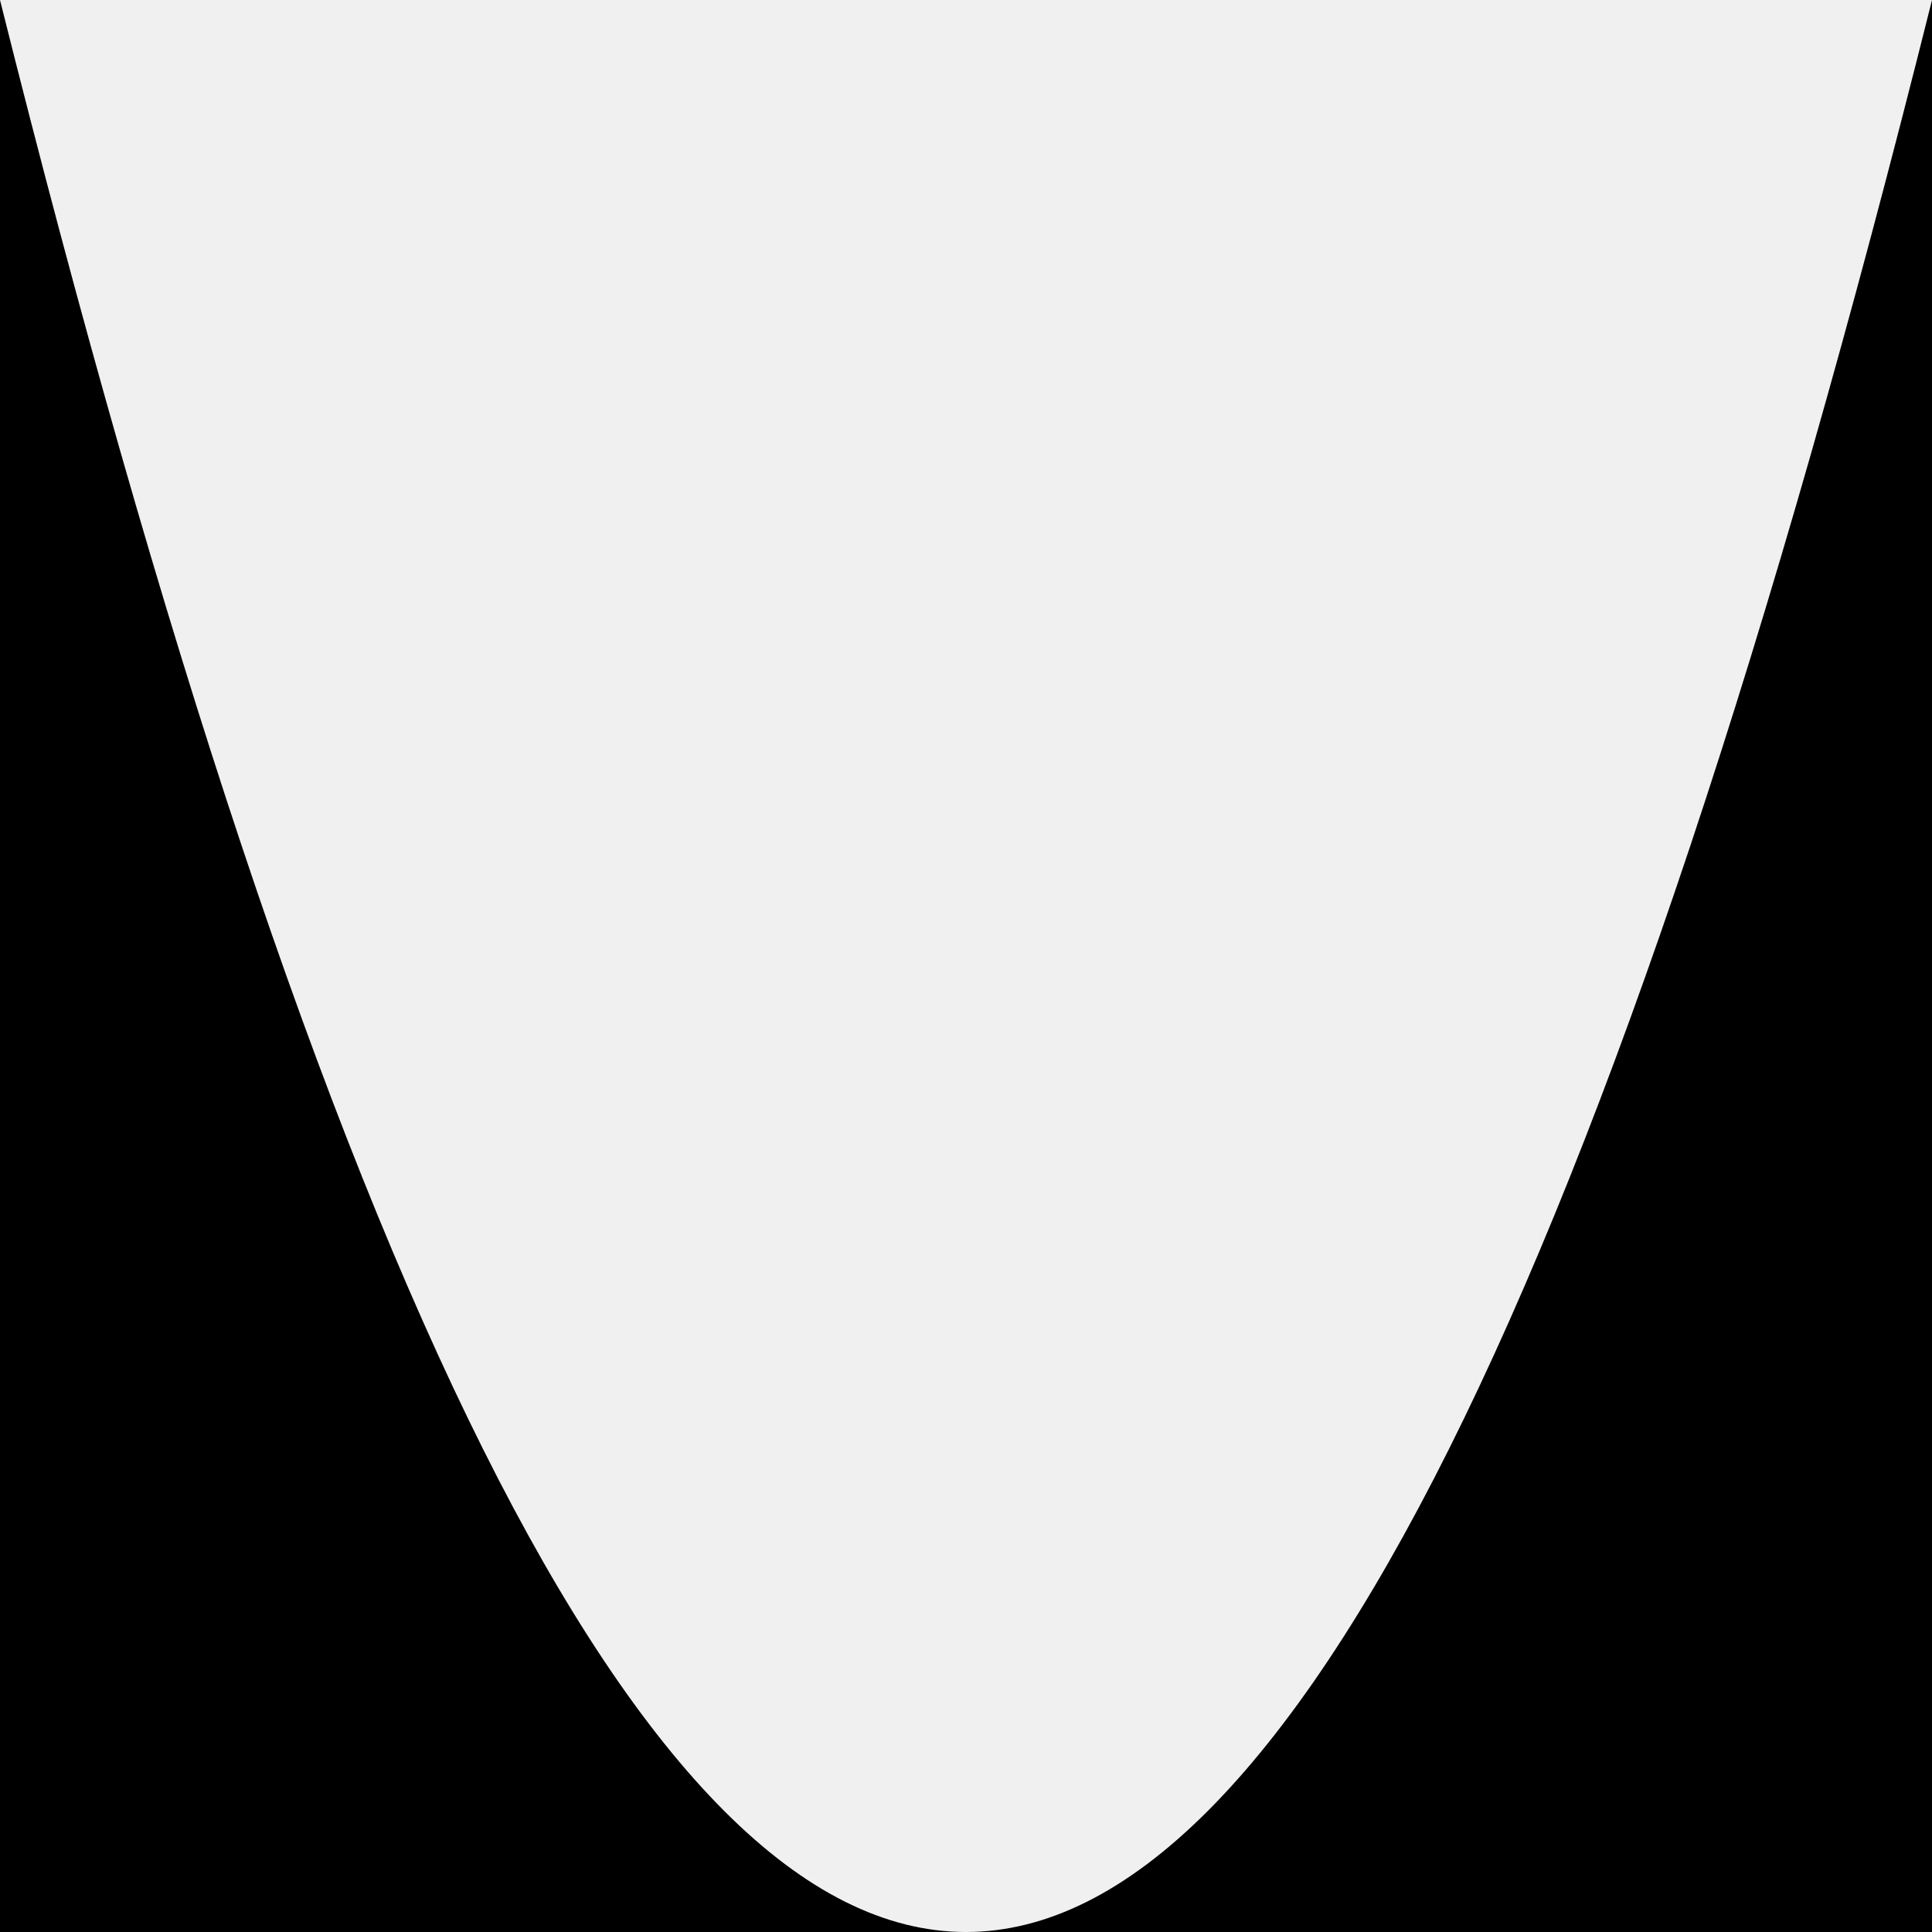
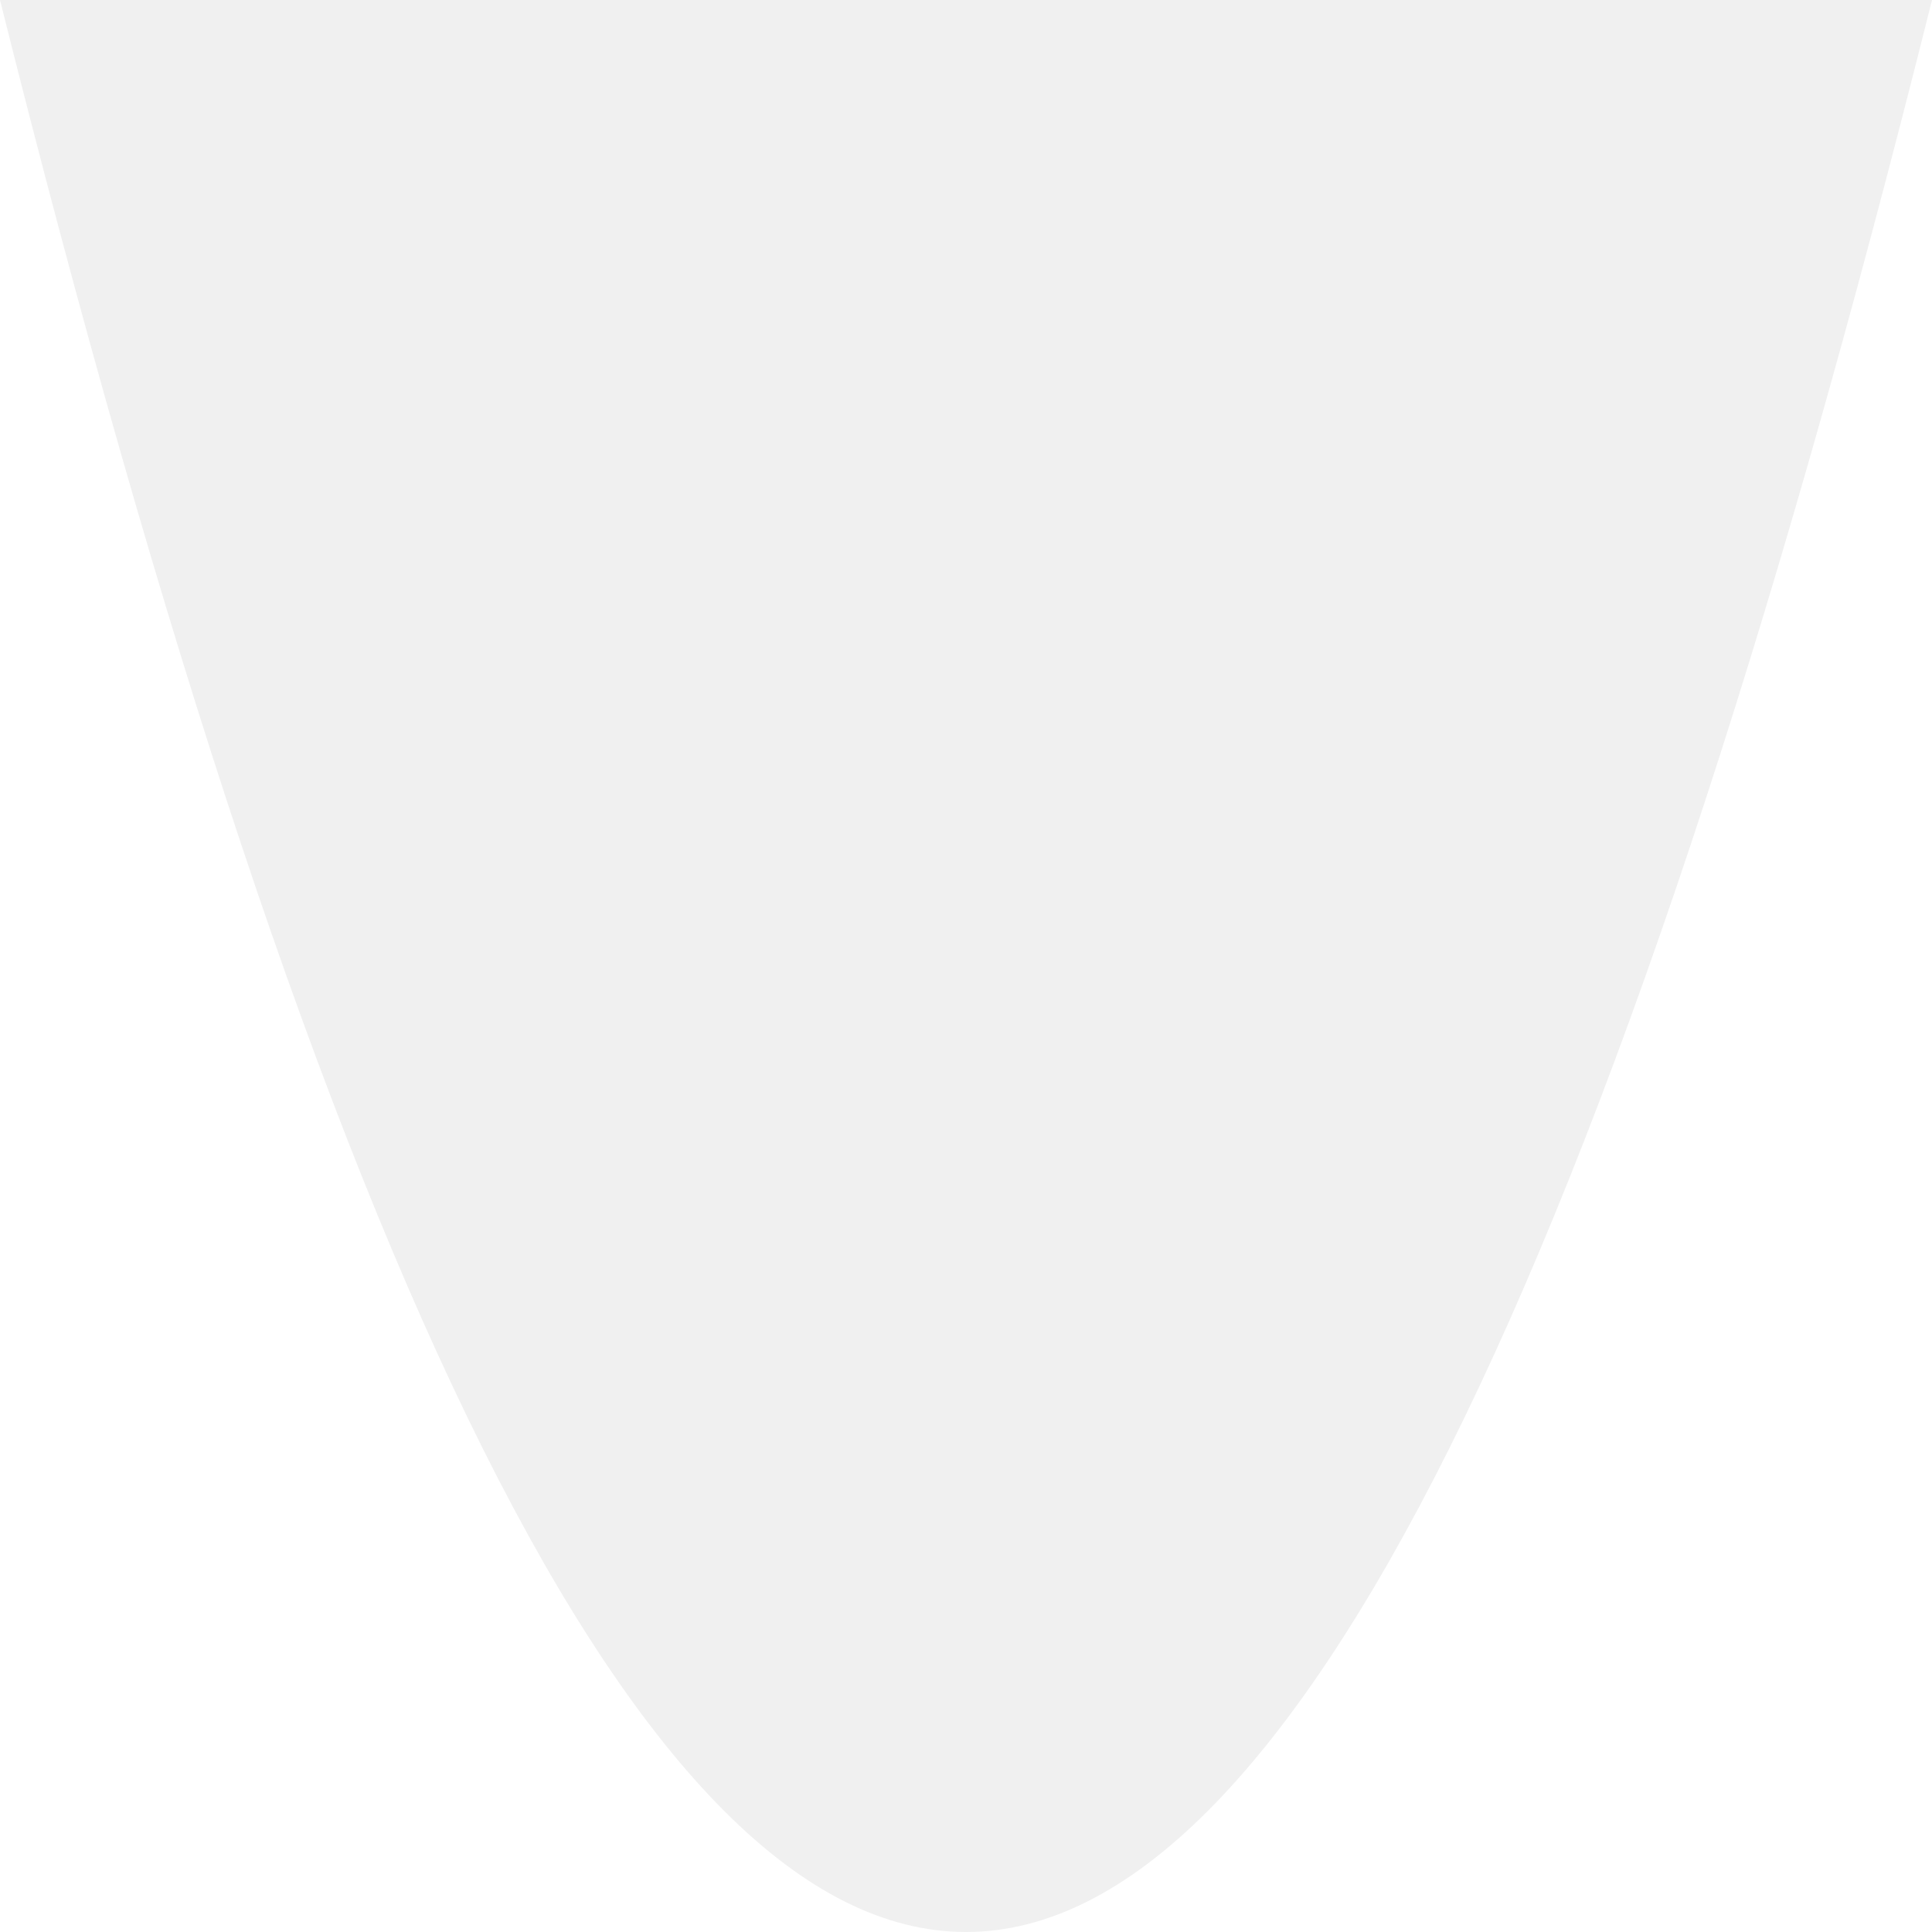
<svg xmlns="http://www.w3.org/2000/svg" viewBox="0 0 100 100" preserveAspectRatio="none" height="100">
-   <path class="elementor-shape-fill" d="M0 0v100h100V0Q50 200 0 0" />
+   <path fill="white" class="elementor-shape-fill" d="M0 0v100h100V0Q50 200 0 0" />
</svg>
